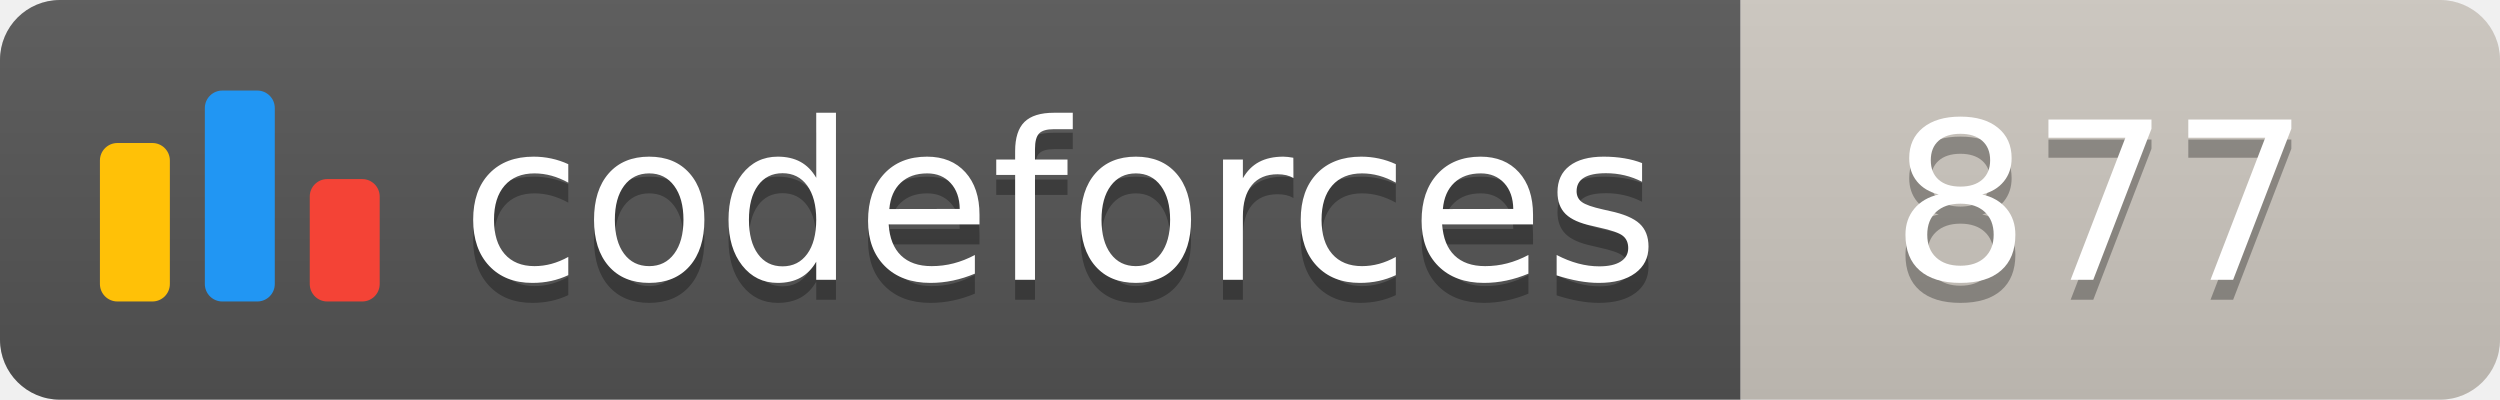
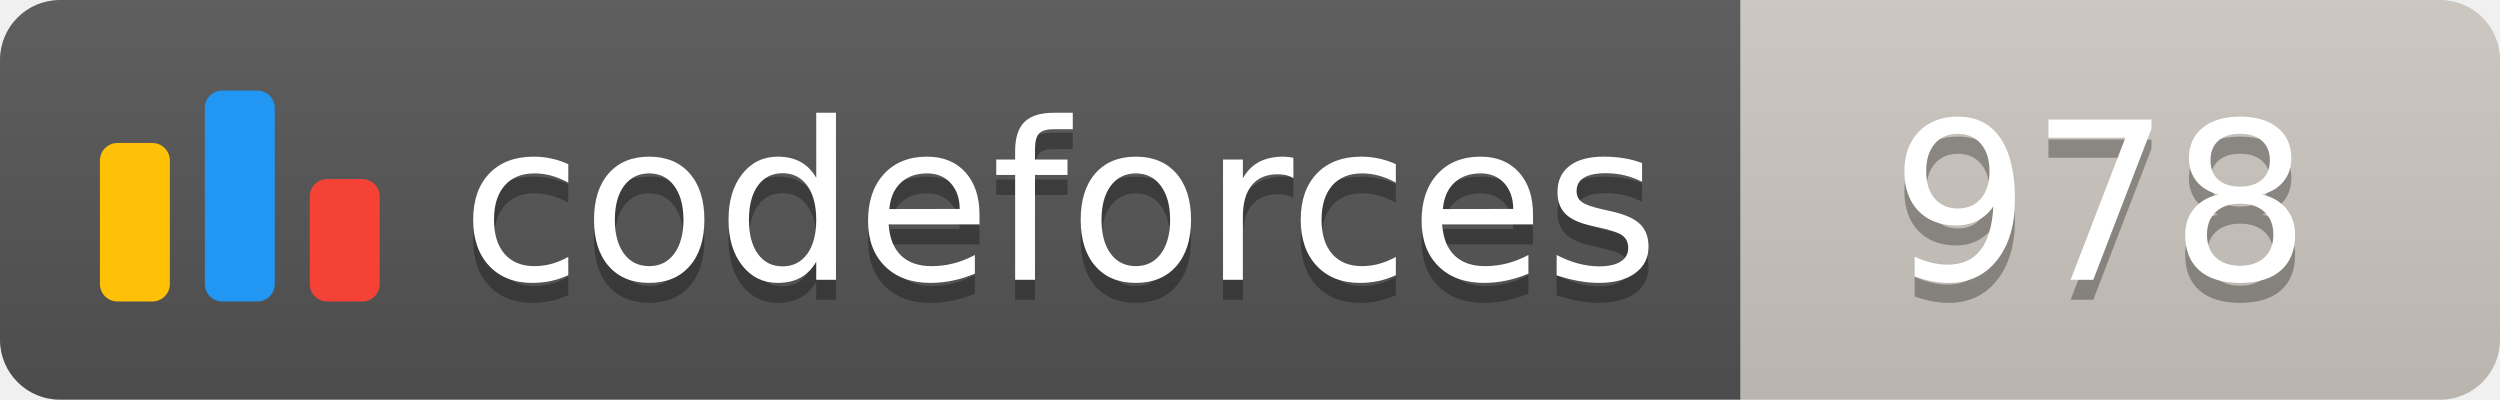
<svg xmlns="http://www.w3.org/2000/svg" width="125.1" height="20">
  <linearGradient id="smooth" x2="0" y2="100%">
    <stop offset="0" stop-color="#bbb" stop-opacity=".1" />
    <stop offset="1" stop-opacity=".1" />
  </linearGradient>
  <clipPath id="round">
    <rect width="125.1" height="20" rx="3" fill="#fff" />
  </clipPath>
  <g clip-path="url(#round)">
    <rect width="87.1" height="20" fill="#555" />
    <rect x="87.1" width="38.0" height="20" fill="#cec8c1" />
    <rect width="125.1" height="20" fill="url(#smooth)" />
  </g>
  <g fill="#fff" text-anchor="middle" font-family="DejaVu Sans,Verdana,Geneva,sans-serif" font-size="110">
    <svg x="5" y="3" class="logo" width="14" height="14" viewBox="0 0 32 25" fill="none">
      <rect y="6" width="8" height="18.125" rx="2" fill="#FFC107" />
      <rect x="24" y="10.125" width="8" height="14" rx="2" fill="#F44336" />
      <rect x="12" width="8" height="24.125" rx="2" fill="#2196F3" />
    </svg>
    <text x="530.5" y="150" fill="#010101" fill-opacity=".3" transform="scale(0.1)" textLength="601.0" lengthAdjust="spacing">codeforces
        </text>
    <text x="530.5" y="140" transform="scale(0.1)" textLength="601.0" lengthAdjust="spacing">codeforces</text>
-     <text x="1051.0" y="150" fill="#010101" fill-opacity=".3" transform="scale(0.1)" textLength="280.0" lengthAdjust="spacing">877
+     <text x="1051.0" y="150" fill="#010101" fill-opacity=".3" transform="scale(0.1)" textLength="280.0" lengthAdjust="spacing">978
        </text>
-     <text x="1051.0" y="140" transform="scale(0.1)" textLength="280.0" lengthAdjust="spacing">877</text>
+     <text x="1051.0" y="140" transform="scale(0.1)" textLength="280.0" lengthAdjust="spacing">978</text>
  </g>
</svg>
